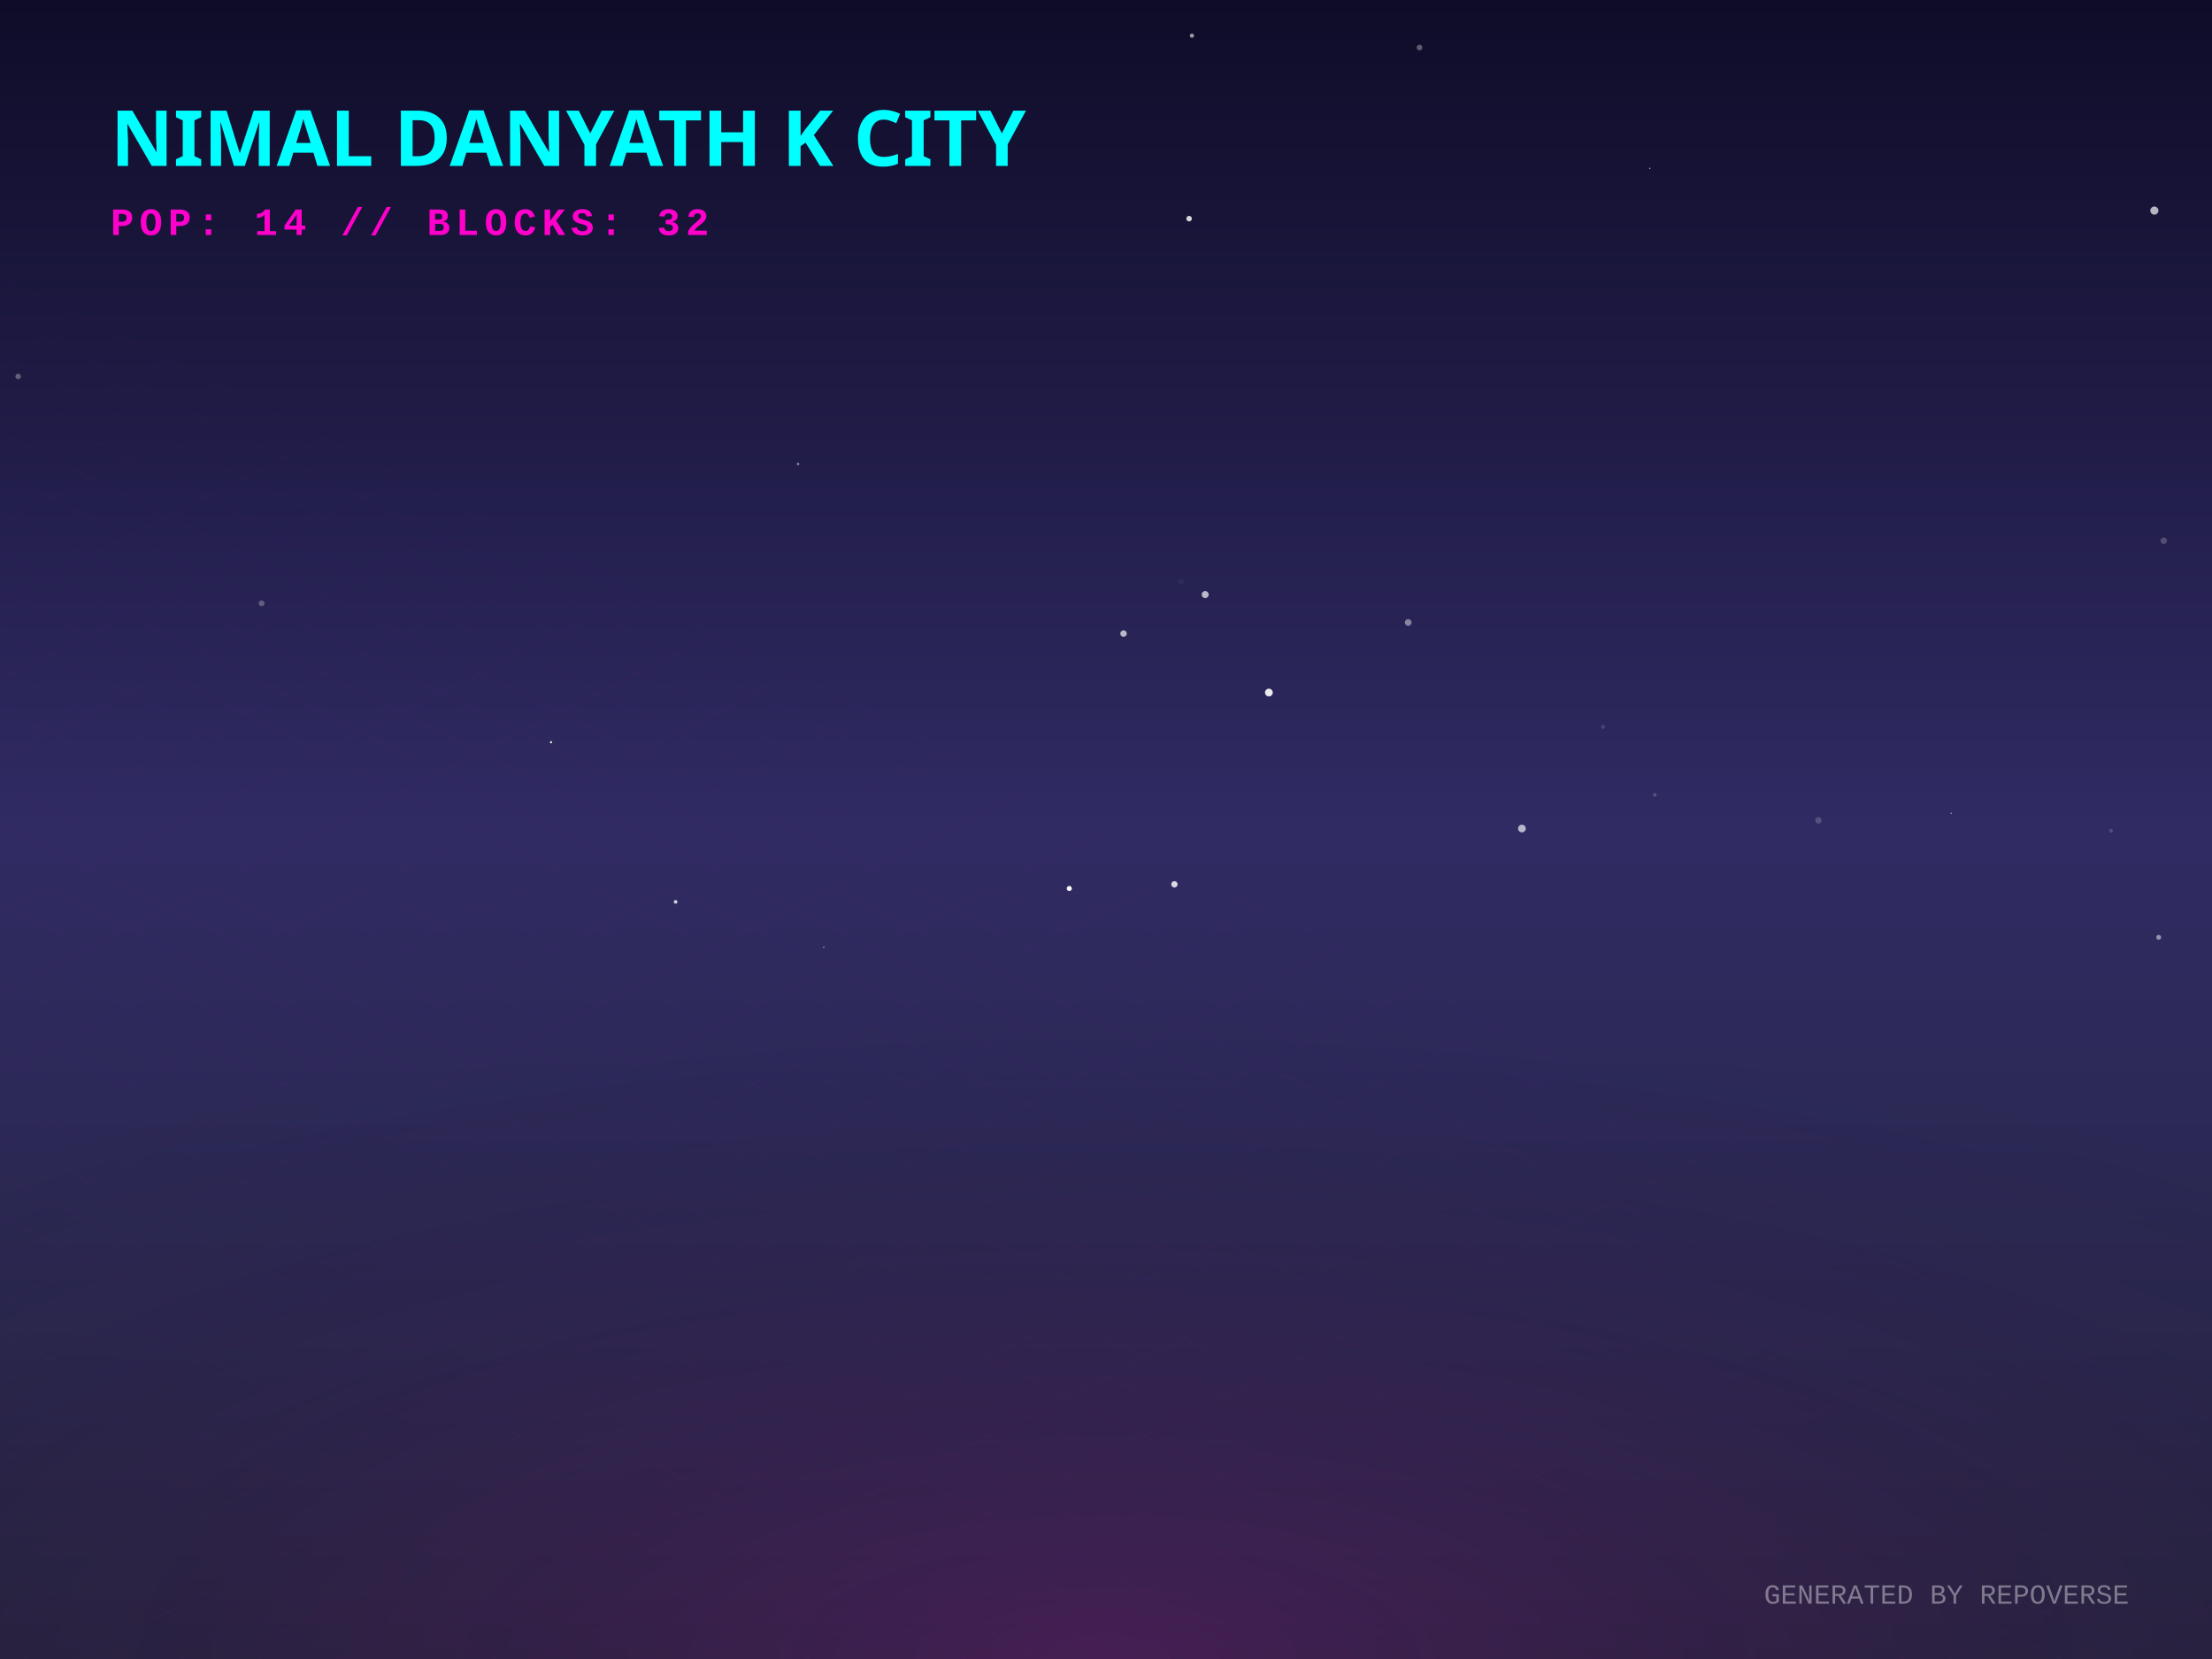
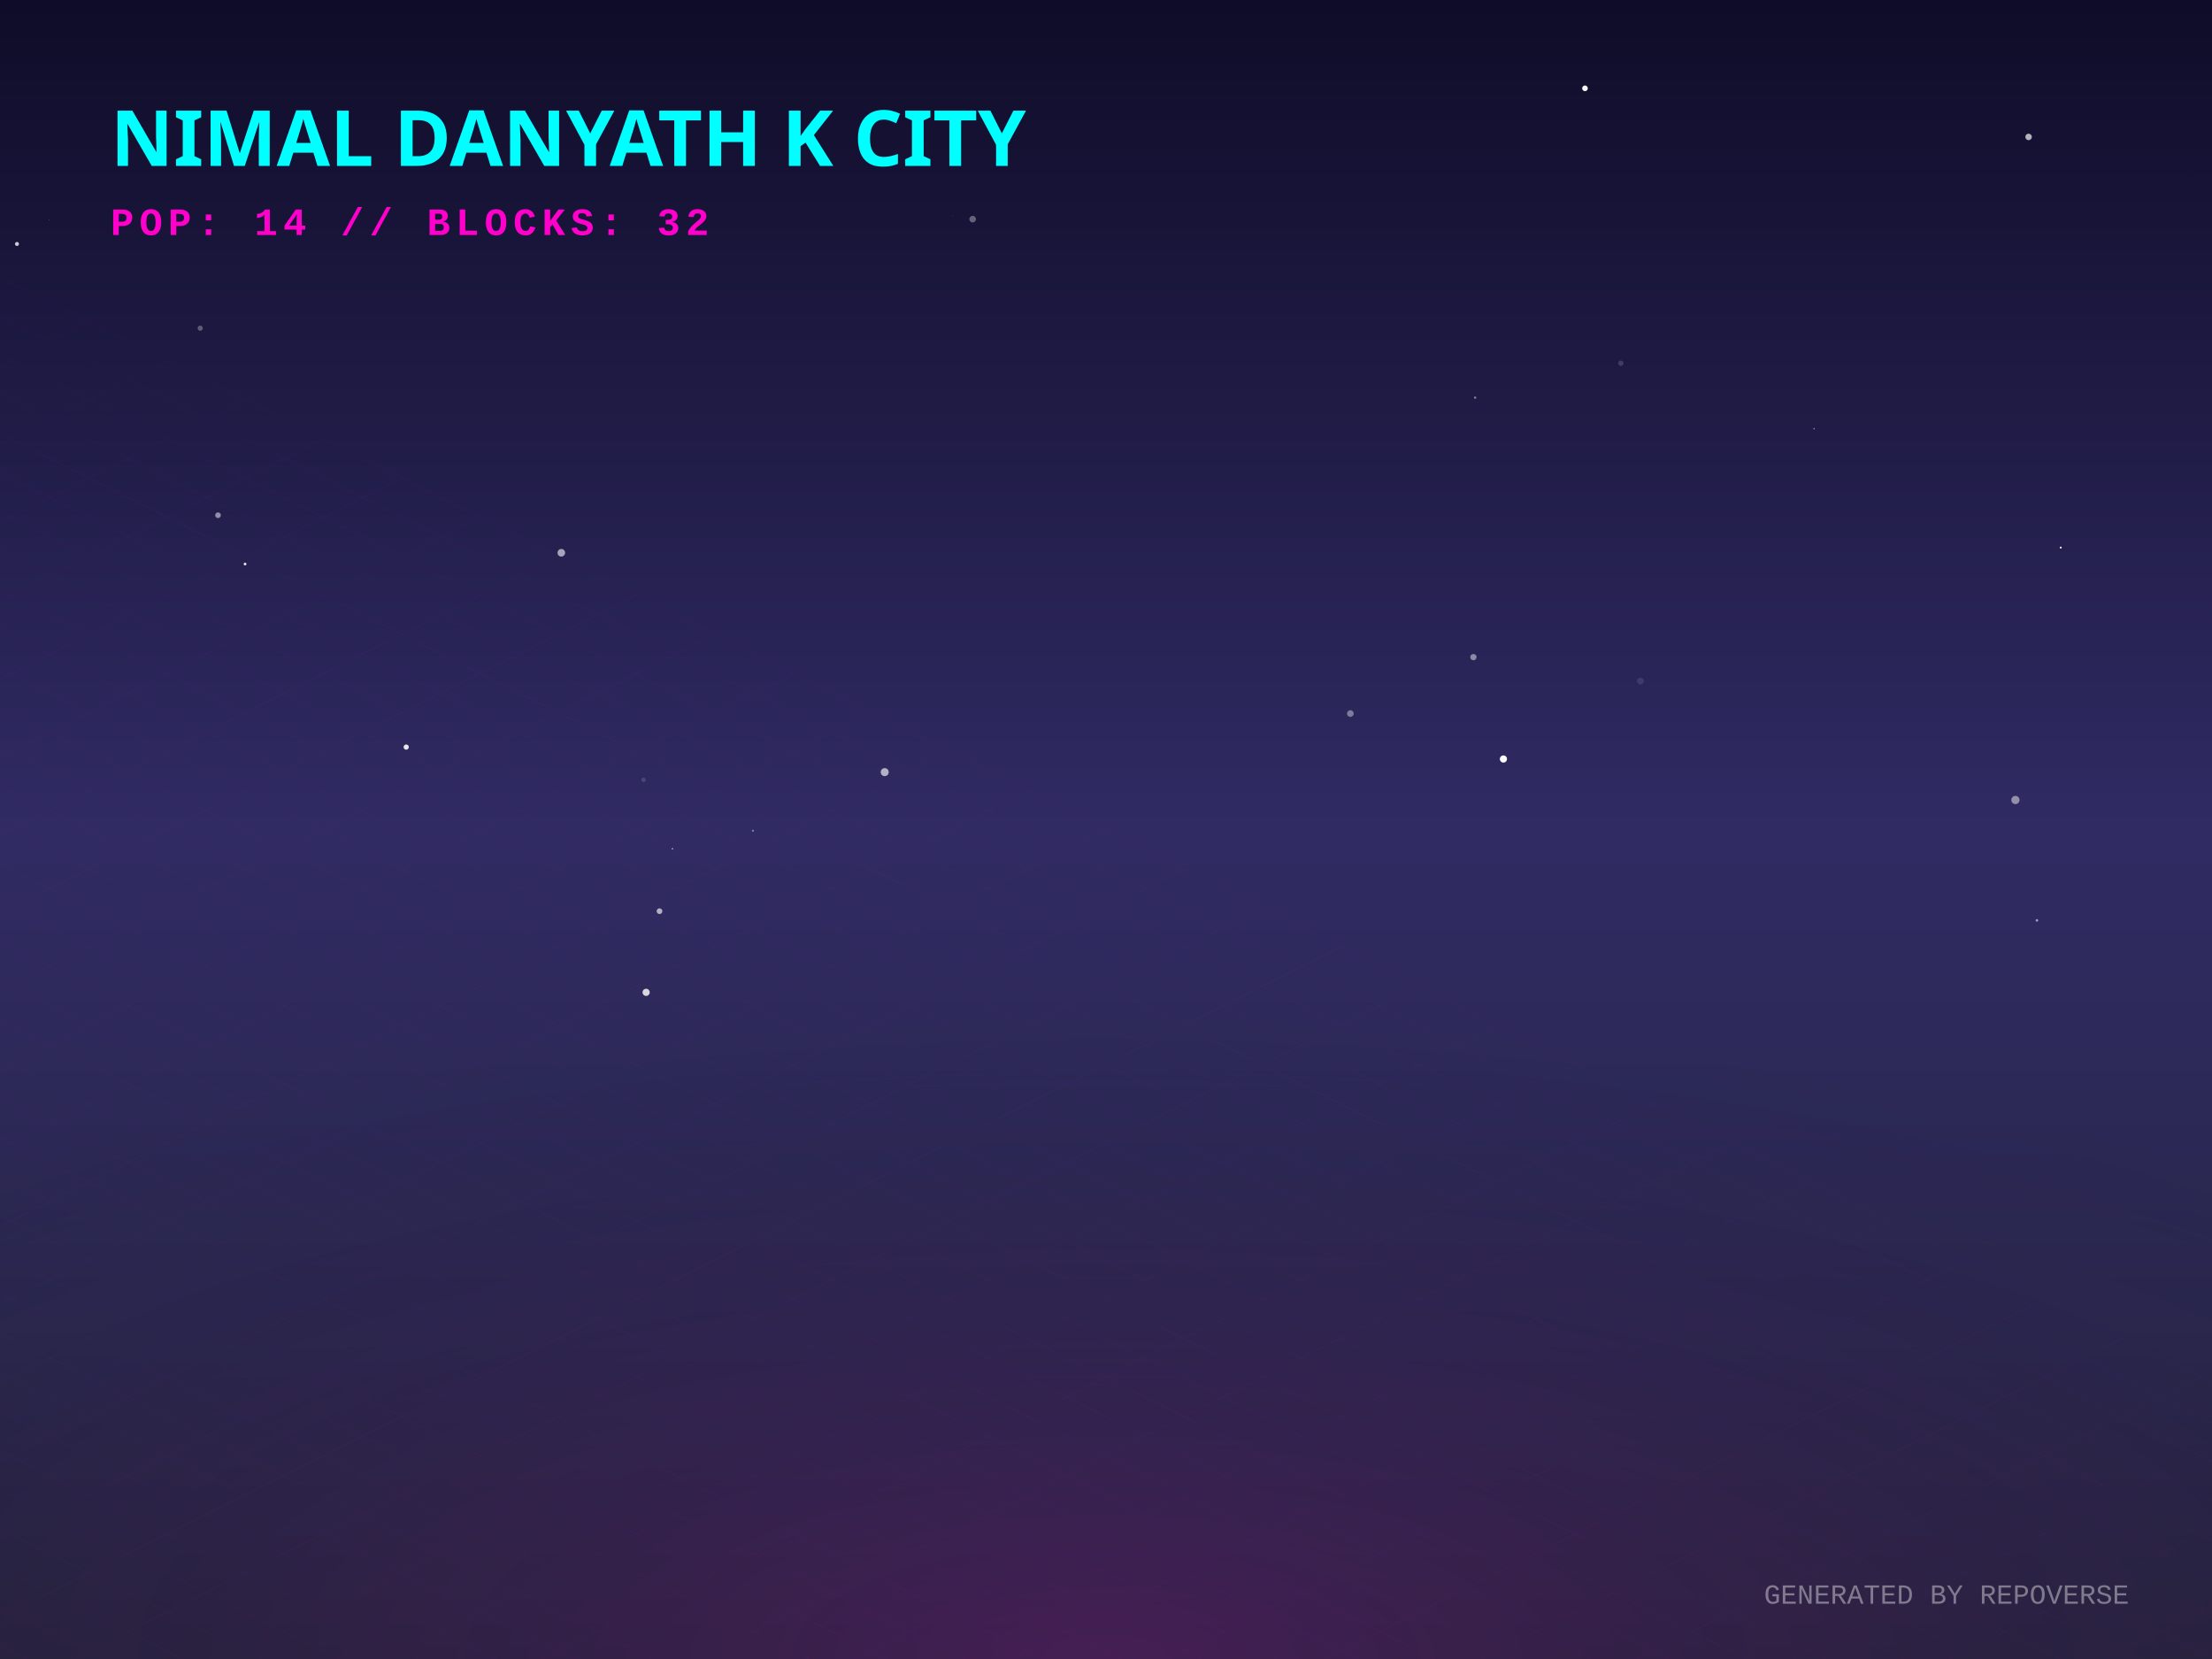
<svg xmlns="http://www.w3.org/2000/svg" width="800" height="600" viewBox="0 0 800 600">
  <defs>
    <linearGradient id="skyGradient" x1="0%" y1="0%" x2="0%" y2="100%">
      <stop offset="0%" stop-color="#0f0c29" />
      <stop offset="50%" stop-color="#302b63" />
      <stop offset="100%" stop-color="#24243e" />
    </linearGradient>
    <pattern id="gridPattern" width="40" height="20" patternUnits="userSpaceOnUse" patternTransform="rotate(0)">
      <path d="M 40 0 L 0 0 0 20" fill="none" stroke="magenta" stroke-width="0.5" opacity="0.2" />
    </pattern>
    <radialGradient id="floorGlow" cx="50%" cy="100%" r="80%">
      <stop offset="0%" stop-color="#ff00cc" stop-opacity="0.15" />
      <stop offset="100%" stop-color="transparent" />
    </radialGradient>
    <linearGradient id="gradLeft-happy" x1="0%" y1="0%" x2="100%" y2="100%">
      <stop offset="0%" stop-color="#FFD700" stop-opacity="0.8" />
      <stop offset="100%" stop-color="#050510" stop-opacity="0.9" />
    </linearGradient>
    <linearGradient id="gradRight-happy" x1="0%" y1="0%" x2="0%" y2="100%">
      <stop offset="0%" stop-color="#FFD700" stop-opacity="0.6" />
      <stop offset="100%" stop-color="#0b0b1a" stop-opacity="0.8" />
    </linearGradient>
    <linearGradient id="gradLeft-focused" x1="0%" y1="0%" x2="100%" y2="100%">
      <stop offset="0%" stop-color="#00FF94" stop-opacity="0.8" />
      <stop offset="100%" stop-color="#050510" stop-opacity="0.9" />
    </linearGradient>
    <linearGradient id="gradRight-focused" x1="0%" y1="0%" x2="0%" y2="100%">
      <stop offset="0%" stop-color="#00FF94" stop-opacity="0.6" />
      <stop offset="100%" stop-color="#0b0b1a" stop-opacity="0.8" />
    </linearGradient>
    <linearGradient id="gradLeft-calm" x1="0%" y1="0%" x2="100%" y2="100%">
      <stop offset="0%" stop-color="#00C2FF" stop-opacity="0.8" />
      <stop offset="100%" stop-color="#050510" stop-opacity="0.9" />
    </linearGradient>
    <linearGradient id="gradRight-calm" x1="0%" y1="0%" x2="0%" y2="100%">
      <stop offset="0%" stop-color="#00C2FF" stop-opacity="0.6" />
      <stop offset="100%" stop-color="#0b0b1a" stop-opacity="0.8" />
    </linearGradient>
    <linearGradient id="gradLeft-stressed" x1="0%" y1="0%" x2="100%" y2="100%">
      <stop offset="0%" stop-color="#FF2A6D" stop-opacity="0.8" />
      <stop offset="100%" stop-color="#050510" stop-opacity="0.9" />
    </linearGradient>
    <linearGradient id="gradRight-stressed" x1="0%" y1="0%" x2="0%" y2="100%">
      <stop offset="0%" stop-color="#FF2A6D" stop-opacity="0.6" />
      <stop offset="100%" stop-color="#0b0b1a" stop-opacity="0.8" />
    </linearGradient>
    <linearGradient id="gradLeft-energetic" x1="0%" y1="0%" x2="100%" y2="100%">
      <stop offset="0%" stop-color="#D300C5" stop-opacity="0.8" />
      <stop offset="100%" stop-color="#050510" stop-opacity="0.9" />
    </linearGradient>
    <linearGradient id="gradRight-energetic" x1="0%" y1="0%" x2="0%" y2="100%">
      <stop offset="0%" stop-color="#D300C5" stop-opacity="0.6" />
      <stop offset="100%" stop-color="#0b0b1a" stop-opacity="0.8" />
    </linearGradient>
  </defs>
  <rect width="100%" height="100%" fill="url(#skyGradient)" />
-   <circle cx="782.557" cy="195.566" r="1.178" fill="white" opacity="0.206" />
-   <circle cx="435.879" cy="215.042" r="1.27" fill="white" opacity="0.681" />
-   <circle cx="779.158" cy="76.161" r="1.47" fill="white" opacity="0.68" />
-   <circle cx="513.39" cy="17.186" r="1.031" fill="white" opacity="0.324" />
-   <circle cx="386.722" cy="321.339" r="0.924" fill="white" opacity="0.974" />
-   <circle cx="6.564" cy="136.143" r="0.979" fill="white" opacity="0.311" />
-   <circle cx="344.169" cy="59.365" r="0.755" fill="white" opacity="0.322" />
-   <circle cx="115.366" cy="321.007" r="0.018" fill="white" opacity="0.537" />
-   <circle cx="431.079" cy="12.903" r="0.766" fill="white" opacity="0.578" />
-   <circle cx="598.488" cy="287.454" r="0.635" fill="white" opacity="0.204" />
-   <circle cx="288.649" cy="167.796" r="0.447" fill="white" opacity="0.481" />
-   <circle cx="482.746" cy="160.456" r="0.029" fill="white" opacity="0.908" />
-   <circle cx="780.72" cy="338.996" r="0.884" fill="white" opacity="0.491" />
-   <circle cx="550.422" cy="299.645" r="1.395" fill="white" opacity="0.663" />
-   <circle cx="430.054" cy="79.078" r="1.008" fill="white" opacity="0.814" />
-   <circle cx="143.426" cy="163.047" r="0.026" fill="white" opacity="0.702" />
-   <circle cx="406.347" cy="229.147" r="1.178" fill="white" opacity="0.68" />
-   <circle cx="509.29" cy="225.127" r="1.214" fill="white" opacity="0.438" />
-   <circle cx="424.748" cy="319.822" r="1.14" fill="white" opacity="0.827" />
-   <circle cx="244.339" cy="326.173" r="0.663" fill="white" opacity="0.782" />
-   <circle cx="199.286" cy="268.438" r="0.391" fill="white" opacity="0.937" />
-   <circle cx="94.609" cy="218.208" r="1.078" fill="white" opacity="0.26" />
-   <circle cx="297.92" cy="342.563" r="0.24" fill="white" opacity="0.633" />
-   <circle cx="763.485" cy="300.448" r="0.674" fill="white" opacity="0.159" />
-   <circle cx="427.132" cy="210.398" r="0.975" fill="white" opacity="0.04" />
-   <circle cx="458.907" cy="250.467" r="1.404" fill="white" opacity="0.9" />
-   <circle cx="657.65" cy="296.691" r="1.162" fill="white" opacity="0.179" />
-   <circle cx="579.749" cy="262.862" r="0.744" fill="white" opacity="0.138" />
-   <circle cx="596.683" cy="60.871" r="0.209" fill="white" opacity="0.941" />
-   <circle cx="705.651" cy="294.143" r="0.206" fill="white" opacity="0.902" />
+   <circle cx="745.295" cy="198.037" r="0.352" fill="white" opacity="0.958" />
+   <circle cx="203.007" cy="199.919" r="1.376" fill="white" opacity="0.59" />
+   <circle cx="146.912" cy="270.192" r="0.945" fill="white" opacity="0.879" />
+   <circle cx="733.663" cy="49.516" r="1.174" fill="white" opacity="0.678" />
+   <circle cx="488.377" cy="258.058" r="1.205" fill="white" opacity="0.391" />
+   <circle cx="728.908" cy="289.331" r="1.487" fill="white" opacity="0.478" />
+   <circle cx="72.41" cy="118.699" r="0.929" fill="white" opacity="0.295" />
+   <circle cx="243.196" cy="306.991" r="0.27" fill="white" opacity="0.701" />
+   <circle cx="736.687" cy="332.871" r="0.46" fill="white" opacity="0.554" />
+   <circle cx="17.687" cy="79.435" r="0.127" fill="white" opacity="0.454" />
+   <circle cx="593.279" cy="246.323" r="1.238" fill="white" opacity="0.101" />
+   <circle cx="272.313" cy="300.441" r="0.391" fill="white" opacity="0.378" />
+   <circle cx="88.627" cy="203.987" r="0.507" fill="white" opacity="0.866" />
+   <circle cx="656.096" cy="155.055" r="0.289" fill="white" opacity="0.439" />
+   <circle cx="573.232" cy="31.944" r="1.023" fill="white" opacity="0.97" />
+   <circle cx="6.137" cy="88.232" r="0.726" fill="white" opacity="0.775" />
+   <circle cx="351.776" cy="79.251" r="1.195" fill="white" opacity="0.335" />
+   <circle cx="532.885" cy="237.657" r="1.138" fill="white" opacity="0.462" />
+   <circle cx="793.274" cy="61.92" r="0.08" fill="white" opacity="0.202" />
+   <circle cx="319.971" cy="279.252" r="1.452" fill="white" opacity="0.633" />
+   <circle cx="543.733" cy="274.499" r="1.294" fill="white" opacity="0.992" />
+   <circle cx="31.658" cy="310.396" r="0.025" fill="white" opacity="0.431" />
+   <circle cx="232.749" cy="282.027" r="0.802" fill="white" opacity="0.139" />
+   <circle cx="233.681" cy="358.895" r="1.301" fill="white" opacity="0.81" />
+   <circle cx="238.524" cy="329.538" r="1.036" fill="white" opacity="0.626" />
+   <circle cx="78.846" cy="186.338" r="1.023" fill="white" opacity="0.498" />
+   <circle cx="533.503" cy="143.807" r="0.434" fill="white" opacity="0.425" />
+   <circle cx="377.808" cy="203.932" r="0.009" fill="white" opacity="0.944" />
+   <circle cx="586.195" cy="131.373" r="0.967" fill="white" opacity="0.155" />
+   <circle cx="344.542" cy="78.075" r="0.315" fill="white" opacity="0.045" />
  <g transform="translate(0, 300) scale(1, 0.5)">
    <rect x="-800" y="0" width="2400" height="1200" fill="url(#gridPattern)" opacity="0.3" transform="rotate(45, 400, 0)" />
  </g>
  <rect x="0" y="300" width="800" height="300" fill="url(#floorGlow)" />
  <g transform="translate(40, 60)">
    <text fill="cyan" font-family="Verdana, sans-serif" font-size="28" font-weight="900" style="text-shadow: 0 0 10px cyan;">NIMAL DANYATH K CITY</text>
    <text y="25" fill="#ff00cc" font-family="Courier New, monospace" font-size="14" font-weight="bold" letter-spacing="2">POP: 14 // BLOCKS: 32</text>
  </g>
  <g transform="translate(0, 50)">
    <a href="https://github.com/nimaldanyathk/repo-verse" target="_blank">
      <g class="building" opacity="0">
        <animate attributeName="opacity" values="0;1" dur="0.8s" begin="0s" fill="freeze" />
        <ellipse cx="400" cy="292.833" rx="22.5" ry="12" fill="black" opacity="0.4" blur="2" />
-         <path d="M 385 190.653 l 0 102.18 l 15 7.5 l 0 -102.18 z" fill="url(#gradLeft-focused)" stroke="none" />
-         <path d="M 415 190.653 l 0 102.18 l -15 7.5 l 0 -102.18 z" fill="url(#gradRight-focused)" stroke="none" />
-         <path d="M 400 183.153 l 15 7.5 l -15 7.5 l -15 -7.5 z" fill="#E0FFF1" fill-opacity="0.9" stroke="none" />
-         <path d="M 385 190.653 l 0 102.18 l 15 7.5 l 0 -102.18 z" fill="none" stroke="#00FF94" stroke-width="0.5" opacity="0.5" />
-         <path d="M 415 190.653 l 0 102.18 l -15 7.5 l 0 -102.18 z" fill="none" stroke="#00FF94" stroke-width="0.5" opacity="0.5" />
+         <path d="M 385 190.593 l 0 102.24 l 15 7.5 l 0 -102.24 z" fill="url(#gradLeft-focused)" stroke="none" />
+         <path d="M 415 190.593 l 0 102.24 l -15 7.5 l 0 -102.24 z" fill="url(#gradRight-focused)" stroke="none" />
+         <path d="M 400 183.093 l 15 7.5 l -15 7.5 l -15 -7.5 z" fill="#E0FFF1" fill-opacity="0.9" stroke="none" />
+         <path d="M 385 190.593 l 0 102.24 l 15 7.5 l 0 -102.24 z" fill="none" stroke="#00FF94" stroke-width="0.5" opacity="0.5" />
+         <path d="M 415 190.593 l 0 102.24 l -15 7.5 l 0 -102.24 z" fill="none" stroke="#00FF94" stroke-width="0.5" opacity="0.5" />
        <path d="M 404 277.333 l 7 4" stroke="#E0FFF1" stroke-width="2" stroke-opacity="0.6" />
+         <path d="M 389 279.333 l 7 -4" stroke="#E0FFF1" stroke-width="2" stroke-opacity="0.4" />
        <path d="M 404 267.333 l 7 4" stroke="#E0FFF1" stroke-width="2" stroke-opacity="0.6" />
+         <path d="M 389 269.333 l 7 -4" stroke="#E0FFF1" stroke-width="2" stroke-opacity="0.4" />
        <path d="M 404 257.333 l 7 4" stroke="#E0FFF1" stroke-width="2" stroke-opacity="0.6" />
+         <path d="M 389 259.333 l 7 -4" stroke="#E0FFF1" stroke-width="2" stroke-opacity="0.4" />
        <path d="M 404 247.333 l 7 4" stroke="#E0FFF1" stroke-width="2" stroke-opacity="0.6" />
        <path d="M 389 249.333 l 7 -4" stroke="#E0FFF1" stroke-width="2" stroke-opacity="0.4" />
-         <path d="M 404 237.333 l 7 4" stroke="#E0FFF1" stroke-width="2" stroke-opacity="0.6" />
        <path d="M 389 239.333 l 7 -4" stroke="#E0FFF1" stroke-width="2" stroke-opacity="0.4" />
        <path d="M 404 227.333 l 7 4" stroke="#E0FFF1" stroke-width="2" stroke-opacity="0.6" />
        <path d="M 389 229.333 l 7 -4" stroke="#E0FFF1" stroke-width="2" stroke-opacity="0.4" />
+         <path d="M 404 217.333 l 7 4" stroke="#E0FFF1" stroke-width="2" stroke-opacity="0.6" />
        <path d="M 389 219.333 l 7 -4" stroke="#E0FFF1" stroke-width="2" stroke-opacity="0.4" />
        <path d="M 404 207.333 l 7 4" stroke="#E0FFF1" stroke-width="2" stroke-opacity="0.6" />
        <path d="M 389 209.333 l 7 -4" stroke="#E0FFF1" stroke-width="2" stroke-opacity="0.4" />
-         <path d="M 404 197.333 l 7 4" stroke="#E0FFF1" stroke-width="2" stroke-opacity="0.6" />
        <path d="M 389 199.333 l 7 -4" stroke="#E0FFF1" stroke-width="2" stroke-opacity="0.4" />
-         <line x1="400" y1="183.153" x2="400" y2="163.153" stroke="#E0FFF1" stroke-width="1.5" />
-         <circle cx="400" cy="163.153" r="1.5" fill="white">
-           <animate attributeName="opacity" values="0.2;1;0.2" dur="1.752s" repeatCount="indefinite" />
+         <line x1="400" y1="183.093" x2="400" y2="163.093" stroke="#E0FFF1" stroke-width="1.5" />
+         <circle cx="400" cy="163.093" r="1.5" fill="white">
+           <animate attributeName="opacity" values="0.2;1;0.2" dur="2.005s" repeatCount="indefinite" />
        </circle>
      </g>
    </a>
    <a href="https://github.com/nimaldanyathk/Semicolon-Embedded-C-Project" target="_blank">
      <g class="building" opacity="0">
        <animate attributeName="opacity" values="0;1" dur="0.8s" begin="0.05s" fill="freeze" />
        <ellipse cx="424" cy="303.191" rx="17.572" ry="9.372" fill="black" opacity="0.4" blur="2" />
        <path d="M 412.285 272.571 l 0 30.62 l 11.715 5.857 l 0 -30.62 z" fill="url(#gradLeft-focused)" stroke="none" />
        <path d="M 435.715 272.571 l 0 30.62 l -11.715 5.857 l 0 -30.62 z" fill="url(#gradRight-focused)" stroke="none" />
        <path d="M 424 266.713 l 11.715 5.857 l -11.715 5.857 l -11.715 -5.857 z" fill="#E0FFF1" fill-opacity="0.9" stroke="none" />
        <path d="M 412.285 272.571 l 0 30.62 l 11.715 5.857 l 0 -30.62 z" fill="none" stroke="#00FF94" stroke-width="0.5" opacity="0.5" />
        <path d="M 435.715 272.571 l 0 30.62 l -11.715 5.857 l 0 -30.62 z" fill="none" stroke="#00FF94" stroke-width="0.5" opacity="0.5" />
      </g>
    </a>
    <a href="https://github.com/nimaldanyathk/Discrete_Mathematics_Algorithms" target="_blank">
      <g class="building" opacity="0">
        <animate attributeName="opacity" values="0;1" dur="0.8s" begin="0.1s" fill="freeze" />
        <ellipse cx="376" cy="301.136" rx="11.408" ry="6.084" fill="black" opacity="0.4" blur="2" />
        <path d="M 368.395 281.136 l 0 20 l 7.605 3.803 l 0 -20 z" fill="url(#gradLeft-calm)" stroke="none" />
        <path d="M 383.605 281.136 l 0 20 l -7.605 3.803 l 0 -20 z" fill="url(#gradRight-calm)" stroke="none" />
        <path d="M 376 277.333 l 7.605 3.803 l -7.605 3.803 l -7.605 -3.803 z" fill="#D1F4FF" fill-opacity="0.9" stroke="none" />
        <path d="M 368.395 281.136 l 0 20 l 7.605 3.803 l 0 -20 z" fill="none" stroke="#00C2FF" stroke-width="0.5" opacity="0.5" />
        <path d="M 383.605 281.136 l 0 20 l -7.605 3.803 l 0 -20 z" fill="none" stroke="#00C2FF" stroke-width="0.5" opacity="0.5" />
      </g>
    </a>
    <a href="https://github.com/nimaldanyathk/sparkd" target="_blank">
      <g class="building" opacity="0">
        <animate attributeName="opacity" values="0;1" dur="0.8s" begin="0.15s" fill="freeze" />
        <ellipse cx="448" cy="316.833" rx="22.5" ry="12" fill="black" opacity="0.4" blur="2" />
        <path d="M 433 248.473 l 0 68.36 l 15 7.5 l 0 -68.36 z" fill="url(#gradLeft-calm)" stroke="none" />
        <path d="M 463 248.473 l 0 68.36 l -15 7.5 l 0 -68.36 z" fill="url(#gradRight-calm)" stroke="none" />
        <path d="M 448 240.973 l 15 7.5 l -15 7.5 l -15 -7.5 z" fill="#D1F4FF" fill-opacity="0.9" stroke="none" />
        <path d="M 433 248.473 l 0 68.36 l 15 7.5 l 0 -68.36 z" fill="none" stroke="#00C2FF" stroke-width="0.5" opacity="0.5" />
        <path d="M 463 248.473 l 0 68.36 l -15 7.5 l 0 -68.36 z" fill="none" stroke="#00C2FF" stroke-width="0.5" opacity="0.5" />
        <path d="M 437 303.333 l 7 -4" stroke="#D1F4FF" stroke-width="2" stroke-opacity="0.4" />
-         <path d="M 437 293.333 l 7 -4" stroke="#D1F4FF" stroke-width="2" stroke-opacity="0.4" />
+         <path d="M 452 291.333 l 7 4" stroke="#D1F4FF" stroke-width="2" stroke-opacity="0.6" />
        <path d="M 452 281.333 l 7 4" stroke="#D1F4FF" stroke-width="2" stroke-opacity="0.6" />
        <path d="M 437 283.333 l 7 -4" stroke="#D1F4FF" stroke-width="2" stroke-opacity="0.4" />
+         <path d="M 452 271.333 l 7 4" stroke="#D1F4FF" stroke-width="2" stroke-opacity="0.6" />
        <path d="M 437 273.333 l 7 -4" stroke="#D1F4FF" stroke-width="2" stroke-opacity="0.4" />
        <path d="M 452 261.333 l 7 4" stroke="#D1F4FF" stroke-width="2" stroke-opacity="0.6" />
        <path d="M 437 263.333 l 7 -4" stroke="#D1F4FF" stroke-width="2" stroke-opacity="0.4" />
      </g>
    </a>
    <a href="https://github.com/nimaldanyathk/Linear_Algebra_Matlab" target="_blank">
      <g class="building" opacity="0">
        <animate attributeName="opacity" values="0;1" dur="0.8s" begin="0.2s" fill="freeze" />
        <ellipse cx="400" cy="316.833" rx="22.5" ry="12" fill="black" opacity="0.4" blur="2" />
        <path d="M 385 150.113 l 0 166.72 l 15 7.5 l 0 -166.72 z" fill="url(#gradLeft-stressed)" stroke="none" />
        <path d="M 415 150.113 l 0 166.72 l -15 7.5 l 0 -166.72 z" fill="url(#gradRight-stressed)" stroke="none" />
        <path d="M 400 142.613 l 15 7.5 l -15 7.5 l -15 -7.5 z" fill="#FFD1E0" fill-opacity="0.9" stroke="none" />
        <path d="M 385 150.113 l 0 166.72 l 15 7.5 l 0 -166.72 z" fill="none" stroke="#FF2A6D" stroke-width="0.5" opacity="0.5" />
        <path d="M 415 150.113 l 0 166.72 l -15 7.5 l 0 -166.72 z" fill="none" stroke="#FF2A6D" stroke-width="0.5" opacity="0.5" />
        <path d="M 389 303.333 l 7 -4" stroke="#FFD1E0" stroke-width="2" stroke-opacity="0.4" />
+         <path d="M 404 291.333 l 7 4" stroke="#FFD1E0" stroke-width="2" stroke-opacity="0.6" />
+         <path d="M 389 293.333 l 7 -4" stroke="#FFD1E0" stroke-width="2" stroke-opacity="0.4" />
+         <path d="M 404 281.333 l 7 4" stroke="#FFD1E0" stroke-width="2" stroke-opacity="0.6" />
+         <path d="M 389 283.333 l 7 -4" stroke="#FFD1E0" stroke-width="2" stroke-opacity="0.4" />
+         <path d="M 404 271.333 l 7 4" stroke="#FFD1E0" stroke-width="2" stroke-opacity="0.6" />
        <path d="M 389 273.333 l 7 -4" stroke="#FFD1E0" stroke-width="2" stroke-opacity="0.4" />
        <path d="M 404 261.333 l 7 4" stroke="#FFD1E0" stroke-width="2" stroke-opacity="0.6" />
        <path d="M 389 263.333 l 7 -4" stroke="#FFD1E0" stroke-width="2" stroke-opacity="0.4" />
        <path d="M 404 251.333 l 7 4" stroke="#FFD1E0" stroke-width="2" stroke-opacity="0.6" />
        <path d="M 389 253.333 l 7 -4" stroke="#FFD1E0" stroke-width="2" stroke-opacity="0.4" />
        <path d="M 404 241.333 l 7 4" stroke="#FFD1E0" stroke-width="2" stroke-opacity="0.6" />
-         <path d="M 404 231.333 l 7 4" stroke="#FFD1E0" stroke-width="2" stroke-opacity="0.6" />
-         <path d="M 404 221.333 l 7 4" stroke="#FFD1E0" stroke-width="2" stroke-opacity="0.6" />
-         <path d="M 389 223.333 l 7 -4" stroke="#FFD1E0" stroke-width="2" stroke-opacity="0.4" />
+         <path d="M 389 233.333 l 7 -4" stroke="#FFD1E0" stroke-width="2" stroke-opacity="0.4" />
+         <path d="M 404 201.333 l 7 4" stroke="#FFD1E0" stroke-width="2" stroke-opacity="0.6" />
+         <path d="M 389 203.333 l 7 -4" stroke="#FFD1E0" stroke-width="2" stroke-opacity="0.4" />
        <path d="M 404 191.333 l 7 4" stroke="#FFD1E0" stroke-width="2" stroke-opacity="0.6" />
-         <path d="M 389 193.333 l 7 -4" stroke="#FFD1E0" stroke-width="2" stroke-opacity="0.4" />
-         <path d="M 404 181.333 l 7 4" stroke="#FFD1E0" stroke-width="2" stroke-opacity="0.6" />
        <path d="M 389 183.333 l 7 -4" stroke="#FFD1E0" stroke-width="2" stroke-opacity="0.4" />
+         <path d="M 404 171.333 l 7 4" stroke="#FFD1E0" stroke-width="2" stroke-opacity="0.6" />
        <path d="M 389 173.333 l 7 -4" stroke="#FFD1E0" stroke-width="2" stroke-opacity="0.4" />
+         <path d="M 404 161.333 l 7 4" stroke="#FFD1E0" stroke-width="2" stroke-opacity="0.6" />
        <path d="M 389 163.333 l 7 -4" stroke="#FFD1E0" stroke-width="2" stroke-opacity="0.4" />
      </g>
    </a>
    <a href="https://github.com/nimaldanyathk/E-HealthCare-Management-System" target="_blank">
      <g class="building" opacity="0">
        <animate attributeName="opacity" values="0;1" dur="0.8s" begin="0.25s" fill="freeze" />
        <ellipse cx="352" cy="316.833" rx="22.5" ry="12" fill="black" opacity="0.4" blur="2" />
        <path d="M 337 277.553 l 0 39.28 l 15 7.5 l 0 -39.28 z" fill="url(#gradLeft-energetic)" stroke="none" />
        <path d="M 367 277.553 l 0 39.28 l -15 7.5 l 0 -39.28 z" fill="url(#gradRight-energetic)" stroke="none" />
        <path d="M 352 270.053 l 15 7.5 l -15 7.5 l -15 -7.5 z" fill="#FAD7FA" fill-opacity="0.9" stroke="none" />
        <path d="M 337 277.553 l 0 39.28 l 15 7.5 l 0 -39.28 z" fill="none" stroke="#D300C5" stroke-width="0.5" opacity="0.5" />
        <path d="M 367 277.553 l 0 39.28 l -15 7.5 l 0 -39.28 z" fill="none" stroke="#D300C5" stroke-width="0.5" opacity="0.5" />
      </g>
    </a>
    <a href="https://github.com/nimaldanyathk/TheInspirationalBoat" target="_blank">
      <g class="building" opacity="0">
        <animate attributeName="opacity" values="0;1" dur="0.8s" begin="0.3s" fill="freeze" />
        <ellipse cx="472" cy="328.833" rx="22.5" ry="12" fill="black" opacity="0.4" blur="2" />
        <path d="M 457 118.833 l 0 210 l 15 7.5 l 0 -210 z" fill="url(#gradLeft-stressed)" stroke="none" />
        <path d="M 487 118.833 l 0 210 l -15 7.5 l 0 -210 z" fill="url(#gradRight-stressed)" stroke="none" />
        <path d="M 472 111.333 l 15 7.5 l -15 7.5 l -15 -7.5 z" fill="#FFD1E0" fill-opacity="0.9" stroke="none" />
        <path d="M 457 118.833 l 0 210 l 15 7.5 l 0 -210 z" fill="none" stroke="#FF2A6D" stroke-width="0.5" opacity="0.5" />
        <path d="M 487 118.833 l 0 210 l -15 7.5 l 0 -210 z" fill="none" stroke="#FF2A6D" stroke-width="0.5" opacity="0.5" />
+         <path d="M 476 313.333 l 7 4" stroke="#FFD1E0" stroke-width="2" stroke-opacity="0.6" />
+         <path d="M 461 315.333 l 7 -4" stroke="#FFD1E0" stroke-width="2" stroke-opacity="0.4" />
        <path d="M 476 303.333 l 7 4" stroke="#FFD1E0" stroke-width="2" stroke-opacity="0.6" />
-         <path d="M 461 305.333 l 7 -4" stroke="#FFD1E0" stroke-width="2" stroke-opacity="0.4" />
        <path d="M 476 293.333 l 7 4" stroke="#FFD1E0" stroke-width="2" stroke-opacity="0.6" />
+         <path d="M 476 283.333 l 7 4" stroke="#FFD1E0" stroke-width="2" stroke-opacity="0.6" />
        <path d="M 461 285.333 l 7 -4" stroke="#FFD1E0" stroke-width="2" stroke-opacity="0.4" />
-         <path d="M 476 273.333 l 7 4" stroke="#FFD1E0" stroke-width="2" stroke-opacity="0.6" />
        <path d="M 461 275.333 l 7 -4" stroke="#FFD1E0" stroke-width="2" stroke-opacity="0.4" />
-         <path d="M 476 253.333 l 7 4" stroke="#FFD1E0" stroke-width="2" stroke-opacity="0.6" />
+         <path d="M 476 263.333 l 7 4" stroke="#FFD1E0" stroke-width="2" stroke-opacity="0.6" />
        <path d="M 461 255.333 l 7 -4" stroke="#FFD1E0" stroke-width="2" stroke-opacity="0.4" />
-         <path d="M 476 243.333 l 7 4" stroke="#FFD1E0" stroke-width="2" stroke-opacity="0.6" />
        <path d="M 461 245.333 l 7 -4" stroke="#FFD1E0" stroke-width="2" stroke-opacity="0.4" />
        <path d="M 476 233.333 l 7 4" stroke="#FFD1E0" stroke-width="2" stroke-opacity="0.6" />
-         <path d="M 461 235.333 l 7 -4" stroke="#FFD1E0" stroke-width="2" stroke-opacity="0.4" />
+         <path d="M 476 223.333 l 7 4" stroke="#FFD1E0" stroke-width="2" stroke-opacity="0.6" />
        <path d="M 461 225.333 l 7 -4" stroke="#FFD1E0" stroke-width="2" stroke-opacity="0.4" />
+         <path d="M 476 213.333 l 7 4" stroke="#FFD1E0" stroke-width="2" stroke-opacity="0.6" />
        <path d="M 461 215.333 l 7 -4" stroke="#FFD1E0" stroke-width="2" stroke-opacity="0.4" />
-         <path d="M 476 193.333 l 7 4" stroke="#FFD1E0" stroke-width="2" stroke-opacity="0.6" />
+         <path d="M 476 203.333 l 7 4" stroke="#FFD1E0" stroke-width="2" stroke-opacity="0.6" />
+         <path d="M 461 205.333 l 7 -4" stroke="#FFD1E0" stroke-width="2" stroke-opacity="0.4" />
        <path d="M 461 195.333 l 7 -4" stroke="#FFD1E0" stroke-width="2" stroke-opacity="0.4" />
-         <path d="M 476 183.333 l 7 4" stroke="#FFD1E0" stroke-width="2" stroke-opacity="0.6" />
+         <path d="M 461 185.333 l 7 -4" stroke="#FFD1E0" stroke-width="2" stroke-opacity="0.4" />
        <path d="M 476 173.333 l 7 4" stroke="#FFD1E0" stroke-width="2" stroke-opacity="0.6" />
+         <path d="M 476 163.333 l 7 4" stroke="#FFD1E0" stroke-width="2" stroke-opacity="0.6" />
+         <path d="M 461 165.333 l 7 -4" stroke="#FFD1E0" stroke-width="2" stroke-opacity="0.4" />
        <path d="M 476 153.333 l 7 4" stroke="#FFD1E0" stroke-width="2" stroke-opacity="0.6" />
        <path d="M 461 155.333 l 7 -4" stroke="#FFD1E0" stroke-width="2" stroke-opacity="0.4" />
        <path d="M 476 143.333 l 7 4" stroke="#FFD1E0" stroke-width="2" stroke-opacity="0.6" />
-         <path d="M 476 133.333 l 7 4" stroke="#FFD1E0" stroke-width="2" stroke-opacity="0.6" />
+         <path d="M 461 145.333 l 7 -4" stroke="#FFD1E0" stroke-width="2" stroke-opacity="0.4" />
        <path d="M 461 135.333 l 7 -4" stroke="#FFD1E0" stroke-width="2" stroke-opacity="0.4" />
        <path d="M 476 123.333 l 7 4" stroke="#FFD1E0" stroke-width="2" stroke-opacity="0.6" />
-         <path d="M 461 125.333 l 7 -4" stroke="#FFD1E0" stroke-width="2" stroke-opacity="0.4" />
      </g>
    </a>
    <a href="https://github.com/nimaldanyathk/nimaldanyathk" target="_blank">
      <g class="building" opacity="0">
        <animate attributeName="opacity" values="0;1" dur="0.8s" begin="0.35s" fill="freeze" />
        <ellipse cx="424" cy="328.833" rx="22.5" ry="12" fill="black" opacity="0.4" blur="2" />
        <path d="M 409 123.833 l 0 205 l 15 7.5 l 0 -205 z" fill="url(#gradLeft-calm)" stroke="none" />
        <path d="M 439 123.833 l 0 205 l -15 7.5 l 0 -205 z" fill="url(#gradRight-calm)" stroke="none" />
        <path d="M 424 116.333 l 15 7.5 l -15 7.5 l -15 -7.5 z" fill="#D1F4FF" fill-opacity="0.9" stroke="none" />
        <path d="M 409 123.833 l 0 205 l 15 7.5 l 0 -205 z" fill="none" stroke="#00C2FF" stroke-width="0.5" opacity="0.5" />
        <path d="M 439 123.833 l 0 205 l -15 7.5 l 0 -205 z" fill="none" stroke="#00C2FF" stroke-width="0.5" opacity="0.5" />
-         <path d="M 428 313.333 l 7 4" stroke="#D1F4FF" stroke-width="2" stroke-opacity="0.6" />
        <path d="M 428 303.333 l 7 4" stroke="#D1F4FF" stroke-width="2" stroke-opacity="0.6" />
-         <path d="M 428 293.333 l 7 4" stroke="#D1F4FF" stroke-width="2" stroke-opacity="0.6" />
+         <path d="M 413 305.333 l 7 -4" stroke="#D1F4FF" stroke-width="2" stroke-opacity="0.4" />
+         <path d="M 413 295.333 l 7 -4" stroke="#D1F4FF" stroke-width="2" stroke-opacity="0.4" />
        <path d="M 413 285.333 l 7 -4" stroke="#D1F4FF" stroke-width="2" stroke-opacity="0.4" />
        <path d="M 428 273.333 l 7 4" stroke="#D1F4FF" stroke-width="2" stroke-opacity="0.6" />
-         <path d="M 428 263.333 l 7 4" stroke="#D1F4FF" stroke-width="2" stroke-opacity="0.6" />
        <path d="M 413 265.333 l 7 -4" stroke="#D1F4FF" stroke-width="2" stroke-opacity="0.4" />
        <path d="M 428 253.333 l 7 4" stroke="#D1F4FF" stroke-width="2" stroke-opacity="0.6" />
-         <path d="M 413 255.333 l 7 -4" stroke="#D1F4FF" stroke-width="2" stroke-opacity="0.4" />
        <path d="M 428 243.333 l 7 4" stroke="#D1F4FF" stroke-width="2" stroke-opacity="0.6" />
        <path d="M 413 245.333 l 7 -4" stroke="#D1F4FF" stroke-width="2" stroke-opacity="0.4" />
-         <path d="M 428 233.333 l 7 4" stroke="#D1F4FF" stroke-width="2" stroke-opacity="0.6" />
        <path d="M 413 225.333 l 7 -4" stroke="#D1F4FF" stroke-width="2" stroke-opacity="0.4" />
        <path d="M 428 213.333 l 7 4" stroke="#D1F4FF" stroke-width="2" stroke-opacity="0.6" />
        <path d="M 413 215.333 l 7 -4" stroke="#D1F4FF" stroke-width="2" stroke-opacity="0.4" />
-         <path d="M 428 193.333 l 7 4" stroke="#D1F4FF" stroke-width="2" stroke-opacity="0.6" />
+         <path d="M 428 203.333 l 7 4" stroke="#D1F4FF" stroke-width="2" stroke-opacity="0.6" />
+         <path d="M 413 205.333 l 7 -4" stroke="#D1F4FF" stroke-width="2" stroke-opacity="0.4" />
        <path d="M 413 195.333 l 7 -4" stroke="#D1F4FF" stroke-width="2" stroke-opacity="0.4" />
-         <path d="M 428 183.333 l 7 4" stroke="#D1F4FF" stroke-width="2" stroke-opacity="0.6" />
+         <path d="M 428 173.333 l 7 4" stroke="#D1F4FF" stroke-width="2" stroke-opacity="0.6" />
        <path d="M 413 175.333 l 7 -4" stroke="#D1F4FF" stroke-width="2" stroke-opacity="0.4" />
        <path d="M 428 163.333 l 7 4" stroke="#D1F4FF" stroke-width="2" stroke-opacity="0.6" />
-         <path d="M 413 155.333 l 7 -4" stroke="#D1F4FF" stroke-width="2" stroke-opacity="0.4" />
        <path d="M 428 143.333 l 7 4" stroke="#D1F4FF" stroke-width="2" stroke-opacity="0.6" />
+         <path d="M 413 145.333 l 7 -4" stroke="#D1F4FF" stroke-width="2" stroke-opacity="0.4" />
+         <path d="M 413 135.333 l 7 -4" stroke="#D1F4FF" stroke-width="2" stroke-opacity="0.4" />
      </g>
    </a>
    <a href="https://github.com/nimaldanyathk/react-bits" target="_blank">
      <g class="building" opacity="0">
        <animate attributeName="opacity" values="0;1" dur="0.8s" begin="0.4s" fill="freeze" />
        <ellipse cx="376" cy="328.833" rx="22.5" ry="12" fill="black" opacity="0.4" blur="2" />
        <path d="M 361 123.833 l 0 205 l 15 7.5 l 0 -205 z" fill="url(#gradLeft-stressed)" stroke="none" />
        <path d="M 391 123.833 l 0 205 l -15 7.5 l 0 -205 z" fill="url(#gradRight-stressed)" stroke="none" />
        <path d="M 376 116.333 l 15 7.5 l -15 7.5 l -15 -7.5 z" fill="#FFD1E0" fill-opacity="0.9" stroke="none" />
        <path d="M 361 123.833 l 0 205 l 15 7.5 l 0 -205 z" fill="none" stroke="#FF2A6D" stroke-width="0.5" opacity="0.5" />
        <path d="M 391 123.833 l 0 205 l -15 7.5 l 0 -205 z" fill="none" stroke="#FF2A6D" stroke-width="0.5" opacity="0.5" />
        <path d="M 380 313.333 l 7 4" stroke="#FFD1E0" stroke-width="2" stroke-opacity="0.6" />
        <path d="M 365 315.333 l 7 -4" stroke="#FFD1E0" stroke-width="2" stroke-opacity="0.4" />
-         <path d="M 365 305.333 l 7 -4" stroke="#FFD1E0" stroke-width="2" stroke-opacity="0.4" />
-         <path d="M 380 293.333 l 7 4" stroke="#FFD1E0" stroke-width="2" stroke-opacity="0.6" />
-         <path d="M 380 283.333 l 7 4" stroke="#FFD1E0" stroke-width="2" stroke-opacity="0.6" />
-         <path d="M 365 285.333 l 7 -4" stroke="#FFD1E0" stroke-width="2" stroke-opacity="0.4" />
+         <path d="M 380 303.333 l 7 4" stroke="#FFD1E0" stroke-width="2" stroke-opacity="0.6" />
+         <path d="M 365 295.333 l 7 -4" stroke="#FFD1E0" stroke-width="2" stroke-opacity="0.4" />
+         <path d="M 380 273.333 l 7 4" stroke="#FFD1E0" stroke-width="2" stroke-opacity="0.6" />
        <path d="M 365 275.333 l 7 -4" stroke="#FFD1E0" stroke-width="2" stroke-opacity="0.4" />
        <path d="M 380 263.333 l 7 4" stroke="#FFD1E0" stroke-width="2" stroke-opacity="0.6" />
        <path d="M 365 265.333 l 7 -4" stroke="#FFD1E0" stroke-width="2" stroke-opacity="0.4" />
-         <path d="M 380 253.333 l 7 4" stroke="#FFD1E0" stroke-width="2" stroke-opacity="0.6" />
        <path d="M 365 255.333 l 7 -4" stroke="#FFD1E0" stroke-width="2" stroke-opacity="0.4" />
-         <path d="M 365 235.333 l 7 -4" stroke="#FFD1E0" stroke-width="2" stroke-opacity="0.4" />
+         <path d="M 365 245.333 l 7 -4" stroke="#FFD1E0" stroke-width="2" stroke-opacity="0.4" />
+         <path d="M 380 233.333 l 7 4" stroke="#FFD1E0" stroke-width="2" stroke-opacity="0.6" />
+         <path d="M 380 223.333 l 7 4" stroke="#FFD1E0" stroke-width="2" stroke-opacity="0.6" />
        <path d="M 365 225.333 l 7 -4" stroke="#FFD1E0" stroke-width="2" stroke-opacity="0.4" />
+         <path d="M 380 213.333 l 7 4" stroke="#FFD1E0" stroke-width="2" stroke-opacity="0.6" />
        <path d="M 365 215.333 l 7 -4" stroke="#FFD1E0" stroke-width="2" stroke-opacity="0.4" />
        <path d="M 380 203.333 l 7 4" stroke="#FFD1E0" stroke-width="2" stroke-opacity="0.6" />
        <path d="M 365 205.333 l 7 -4" stroke="#FFD1E0" stroke-width="2" stroke-opacity="0.4" />
        <path d="M 380 193.333 l 7 4" stroke="#FFD1E0" stroke-width="2" stroke-opacity="0.6" />
        <path d="M 365 195.333 l 7 -4" stroke="#FFD1E0" stroke-width="2" stroke-opacity="0.4" />
        <path d="M 380 183.333 l 7 4" stroke="#FFD1E0" stroke-width="2" stroke-opacity="0.6" />
-         <path d="M 365 185.333 l 7 -4" stroke="#FFD1E0" stroke-width="2" stroke-opacity="0.4" />
+         <path d="M 365 175.333 l 7 -4" stroke="#FFD1E0" stroke-width="2" stroke-opacity="0.4" />
        <path d="M 380 163.333 l 7 4" stroke="#FFD1E0" stroke-width="2" stroke-opacity="0.6" />
+         <path d="M 380 153.333 l 7 4" stroke="#FFD1E0" stroke-width="2" stroke-opacity="0.6" />
+         <path d="M 365 155.333 l 7 -4" stroke="#FFD1E0" stroke-width="2" stroke-opacity="0.4" />
        <path d="M 380 143.333 l 7 4" stroke="#FFD1E0" stroke-width="2" stroke-opacity="0.6" />
-         <path d="M 365 145.333 l 7 -4" stroke="#FFD1E0" stroke-width="2" stroke-opacity="0.4" />
        <path d="M 380 133.333 l 7 4" stroke="#FFD1E0" stroke-width="2" stroke-opacity="0.6" />
      </g>
    </a>
    <a href="https://github.com/nimaldanyathk/Othello_DAA_Project" target="_blank">
      <g class="building" opacity="0">
        <animate attributeName="opacity" values="0;1" dur="0.8s" begin="0.45s" fill="freeze" />
        <ellipse cx="448" cy="340.833" rx="22.5" ry="12" fill="black" opacity="0.4" blur="2" />
        <path d="M 433 135.833 l 0 205 l 15 7.5 l 0 -205 z" fill="url(#gradLeft-stressed)" stroke="none" />
        <path d="M 463 135.833 l 0 205 l -15 7.5 l 0 -205 z" fill="url(#gradRight-stressed)" stroke="none" />
        <path d="M 448 128.333 l 15 7.5 l -15 7.5 l -15 -7.5 z" fill="#FFD1E0" fill-opacity="0.9" stroke="none" />
        <path d="M 433 135.833 l 0 205 l 15 7.5 l 0 -205 z" fill="none" stroke="#FF2A6D" stroke-width="0.5" opacity="0.5" />
        <path d="M 463 135.833 l 0 205 l -15 7.5 l 0 -205 z" fill="none" stroke="#FF2A6D" stroke-width="0.5" opacity="0.5" />
+         <path d="M 437 327.333 l 7 -4" stroke="#FFD1E0" stroke-width="2" stroke-opacity="0.4" />
+         <path d="M 452 315.333 l 7 4" stroke="#FFD1E0" stroke-width="2" stroke-opacity="0.6" />
        <path d="M 437 317.333 l 7 -4" stroke="#FFD1E0" stroke-width="2" stroke-opacity="0.4" />
        <path d="M 452 305.333 l 7 4" stroke="#FFD1E0" stroke-width="2" stroke-opacity="0.6" />
        <path d="M 437 307.333 l 7 -4" stroke="#FFD1E0" stroke-width="2" stroke-opacity="0.4" />
        <path d="M 452 295.333 l 7 4" stroke="#FFD1E0" stroke-width="2" stroke-opacity="0.6" />
        <path d="M 437 297.333 l 7 -4" stroke="#FFD1E0" stroke-width="2" stroke-opacity="0.4" />
        <path d="M 437 287.333 l 7 -4" stroke="#FFD1E0" stroke-width="2" stroke-opacity="0.4" />
        <path d="M 452 275.333 l 7 4" stroke="#FFD1E0" stroke-width="2" stroke-opacity="0.6" />
        <path d="M 437 277.333 l 7 -4" stroke="#FFD1E0" stroke-width="2" stroke-opacity="0.4" />
+         <path d="M 452 265.333 l 7 4" stroke="#FFD1E0" stroke-width="2" stroke-opacity="0.6" />
        <path d="M 437 267.333 l 7 -4" stroke="#FFD1E0" stroke-width="2" stroke-opacity="0.4" />
        <path d="M 452 255.333 l 7 4" stroke="#FFD1E0" stroke-width="2" stroke-opacity="0.6" />
        <path d="M 437 257.333 l 7 -4" stroke="#FFD1E0" stroke-width="2" stroke-opacity="0.4" />
        <path d="M 452 245.333 l 7 4" stroke="#FFD1E0" stroke-width="2" stroke-opacity="0.6" />
-         <path d="M 437 247.333 l 7 -4" stroke="#FFD1E0" stroke-width="2" stroke-opacity="0.4" />
+         <path d="M 452 235.333 l 7 4" stroke="#FFD1E0" stroke-width="2" stroke-opacity="0.6" />
+         <path d="M 437 237.333 l 7 -4" stroke="#FFD1E0" stroke-width="2" stroke-opacity="0.4" />
        <path d="M 452 225.333 l 7 4" stroke="#FFD1E0" stroke-width="2" stroke-opacity="0.6" />
        <path d="M 437 227.333 l 7 -4" stroke="#FFD1E0" stroke-width="2" stroke-opacity="0.4" />
        <path d="M 452 215.333 l 7 4" stroke="#FFD1E0" stroke-width="2" stroke-opacity="0.6" />
        <path d="M 437 217.333 l 7 -4" stroke="#FFD1E0" stroke-width="2" stroke-opacity="0.4" />
        <path d="M 452 205.333 l 7 4" stroke="#FFD1E0" stroke-width="2" stroke-opacity="0.6" />
        <path d="M 437 207.333 l 7 -4" stroke="#FFD1E0" stroke-width="2" stroke-opacity="0.4" />
        <path d="M 452 195.333 l 7 4" stroke="#FFD1E0" stroke-width="2" stroke-opacity="0.6" />
        <path d="M 437 197.333 l 7 -4" stroke="#FFD1E0" stroke-width="2" stroke-opacity="0.4" />
+         <path d="M 452 185.333 l 7 4" stroke="#FFD1E0" stroke-width="2" stroke-opacity="0.6" />
        <path d="M 437 187.333 l 7 -4" stroke="#FFD1E0" stroke-width="2" stroke-opacity="0.4" />
-         <path d="M 452 165.333 l 7 4" stroke="#FFD1E0" stroke-width="2" stroke-opacity="0.6" />
+         <path d="M 437 177.333 l 7 -4" stroke="#FFD1E0" stroke-width="2" stroke-opacity="0.4" />
+         <path d="M 437 167.333 l 7 -4" stroke="#FFD1E0" stroke-width="2" stroke-opacity="0.4" />
        <path d="M 452 155.333 l 7 4" stroke="#FFD1E0" stroke-width="2" stroke-opacity="0.6" />
-         <path d="M 437 157.333 l 7 -4" stroke="#FFD1E0" stroke-width="2" stroke-opacity="0.4" />
        <path d="M 452 145.333 l 7 4" stroke="#FFD1E0" stroke-width="2" stroke-opacity="0.6" />
        <path d="M 437 147.333 l 7 -4" stroke="#FFD1E0" stroke-width="2" stroke-opacity="0.4" />
      </g>
    </a>
  </g>
  <text x="770" y="580" text-anchor="end" fill="rgba(255,255,255,0.4)" font-family="Courier New" font-size="10">GENERATED BY REPOVERSE</text>
</svg>
